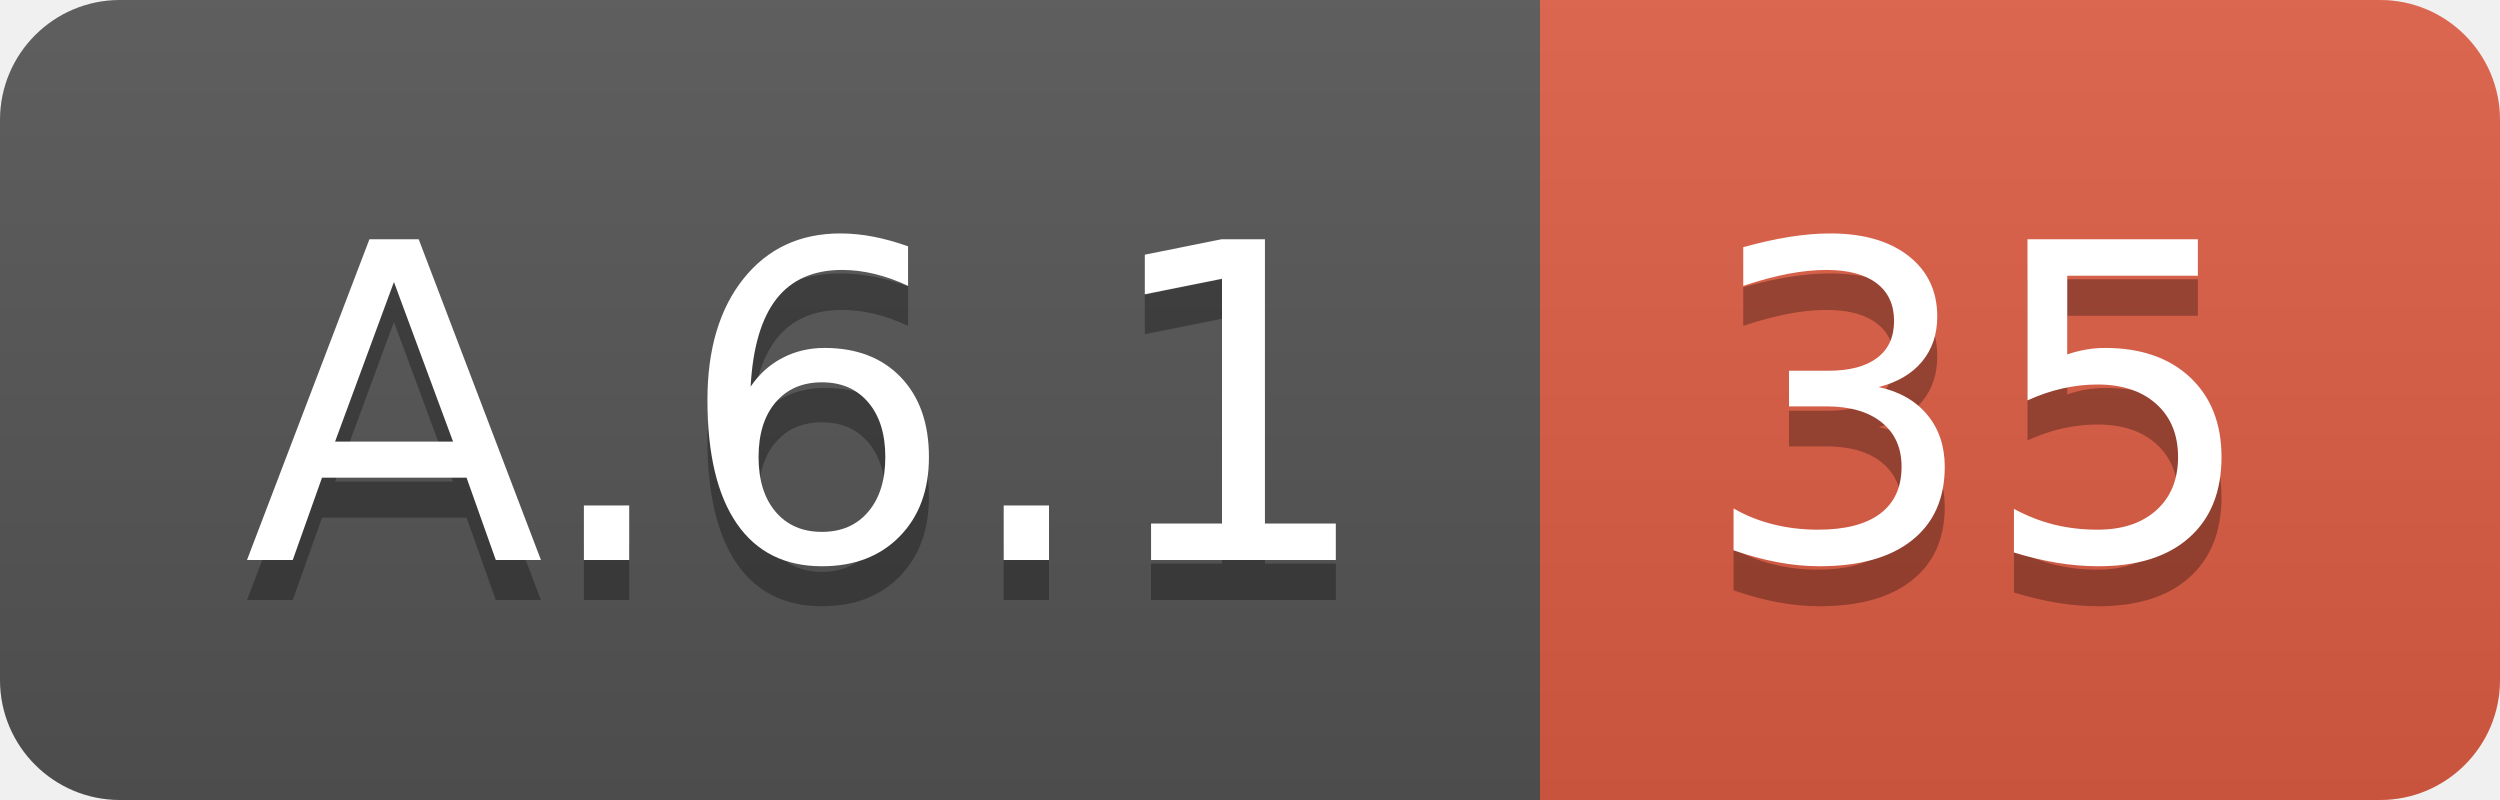
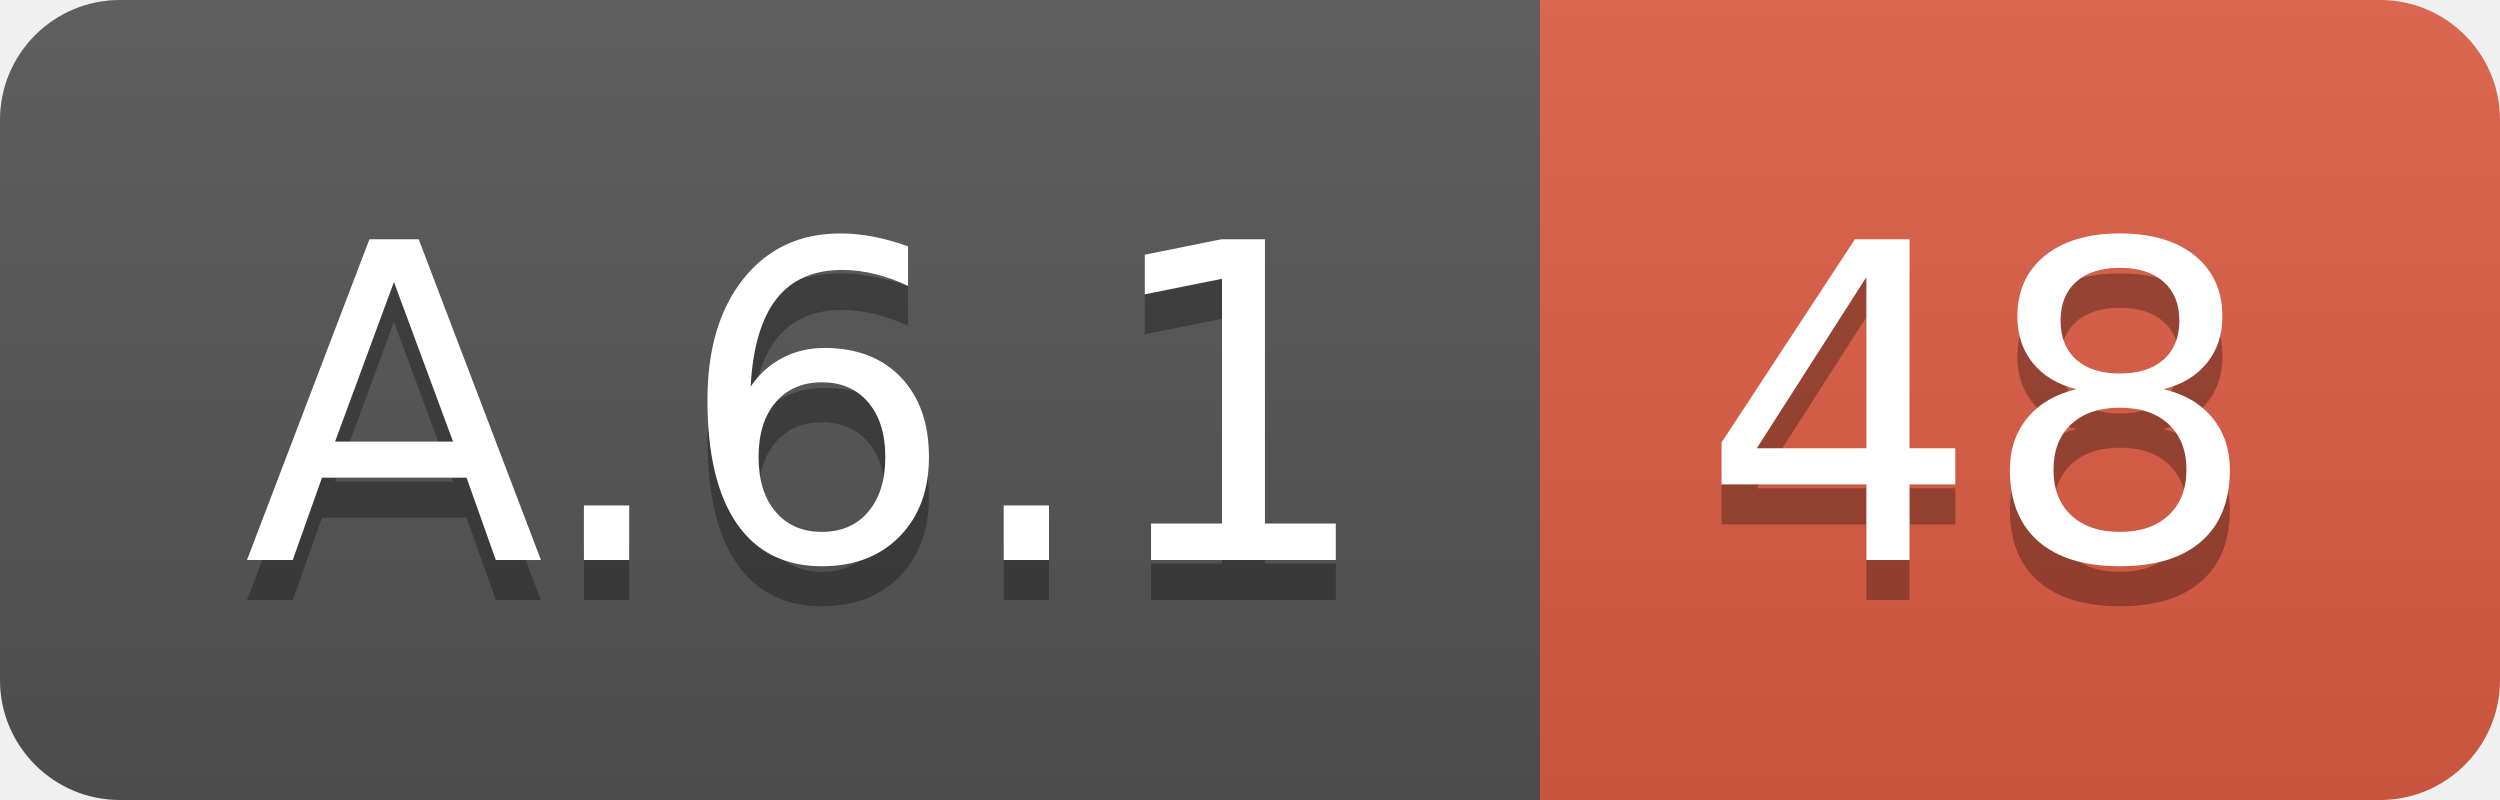
<svg xmlns="http://www.w3.org/2000/svg" width="62.5" height="20">
  <linearGradient id="smooth" x2="0" y2="100%">
    <stop offset="0" stop-color="#bbb" stop-opacity=".1" />
    <stop offset="1" stop-opacity=".1" />
  </linearGradient>
  <clipPath id="round">
    <rect width="62.5" height="20" rx="3" fill="#fff" />
  </clipPath>
  <g clip-path="url(#round)">
    <rect width="38.5" height="20" fill="#555" />
    <rect x="38.5" width="24.0" height="20" fill="#e05d44" />
    <rect width="62.5" height="20" fill="url(#smooth)" />
  </g>
  <g fill="#fff" text-anchor="middle" font-family="DejaVu Sans,Verdana,Geneva,sans-serif" font-size="110">
    <text x="202.5" y="150" fill="#010101" fill-opacity=".3" transform="scale(0.1)" textLength="285.0" lengthAdjust="spacing">A.6.1</text>
    <text x="202.5" y="140" transform="scale(0.1)" textLength="285.0" lengthAdjust="spacing">A.6.1</text>
-     <text x="495.0" y="150" fill="#010101" fill-opacity=".3" transform="scale(0.1)" textLength="140.0" lengthAdjust="spacing">35</text>
-     <text x="495.0" y="140" transform="scale(0.1)" textLength="140.0" lengthAdjust="spacing">35</text>
+     <text x="495.0" y="150" fill="#010101" fill-opacity=".3" transform="scale(0.1)" textLength="140.0" lengthAdjust="spacing">48</text>
+     <text x="495.0" y="140" transform="scale(0.1)" textLength="140.0" lengthAdjust="spacing">48</text>
  </g>
</svg>
